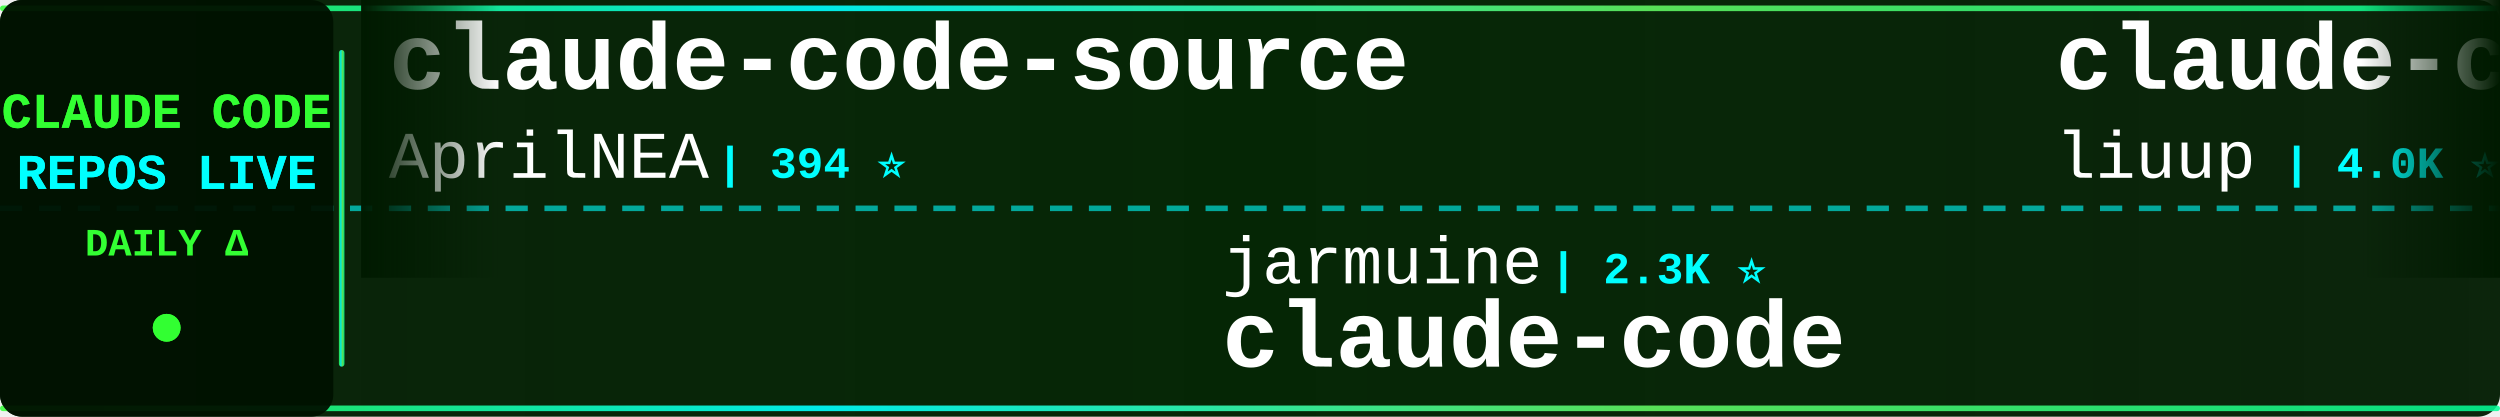
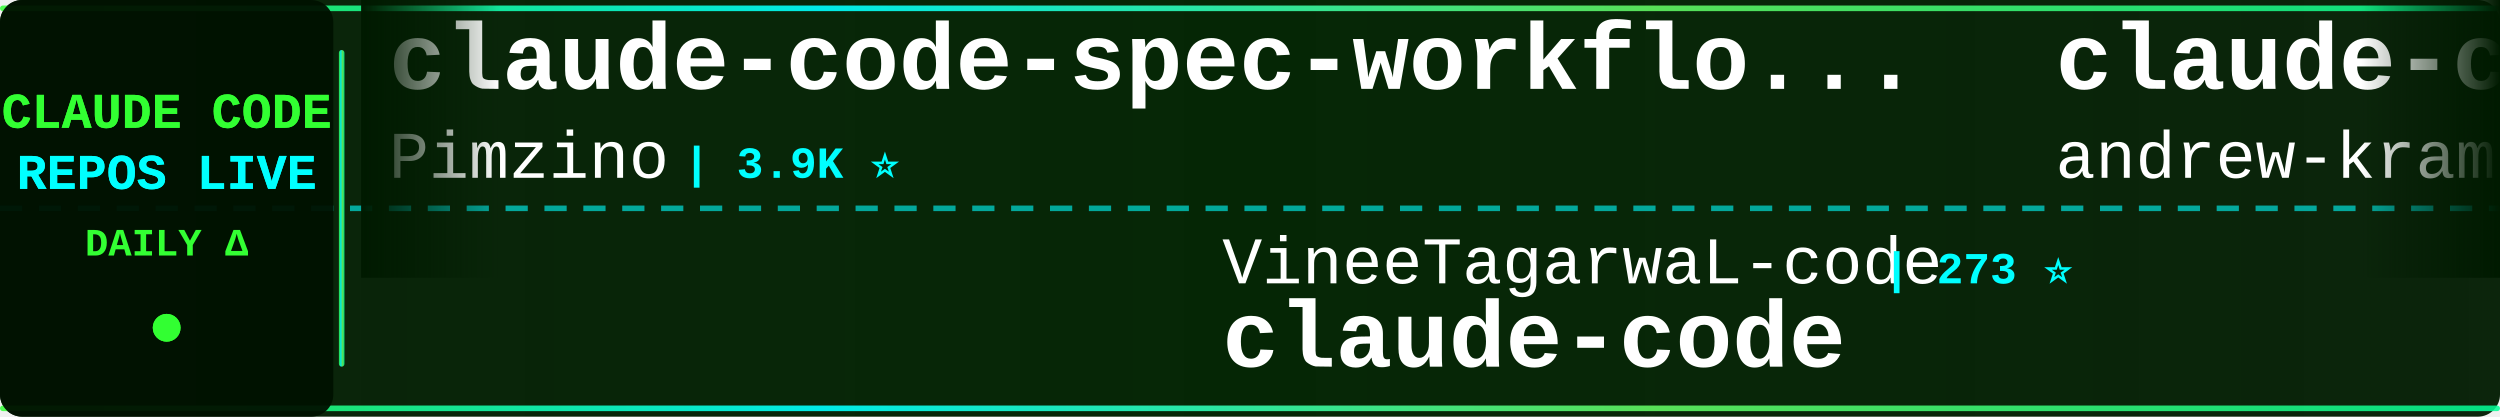
<svg xmlns="http://www.w3.org/2000/svg" width="900" height="150">
  <defs>
    <linearGradient id="tickerBg" x1="0%" y1="0%" x2="100%" y2="0%">
      <stop offset="0%" style="stop-color:#001a00;stop-opacity:0.95" />
      <stop offset="50%" style="stop-color:#002200;stop-opacity:0.98" />
      <stop offset="100%" style="stop-color:#001a00;stop-opacity:0.95" />
    </linearGradient>
    <linearGradient id="borderGrad" x1="0%" y1="0%" x2="100%" y2="0%">
      <stop offset="0%" style="stop-color:#33ff33;stop-opacity:0.85">
        <animate attributeName="stop-opacity" values="0.85;1;0.85" dur="2s" repeatCount="indefinite" />
      </stop>
      <stop offset="33%" style="stop-color:#00ffff;stop-opacity:0.9">
        <animate attributeName="stop-opacity" values="0.9;1;0.9" dur="2.2s" repeatCount="indefinite" />
      </stop>
      <stop offset="66%" style="stop-color:#66ff66;stop-opacity:0.85">
        <animate attributeName="stop-opacity" values="0.85;1;0.85" dur="1.8s" repeatCount="indefinite" />
      </stop>
      <stop offset="100%" style="stop-color:#00ff99;stop-opacity:0.85">
        <animate attributeName="stop-opacity" values="0.85;1;0.85" dur="2s" repeatCount="indefinite" />
      </stop>
    </linearGradient>
    <filter id="textGlow">
      <feGaussianBlur stdDeviation="0.1" result="coloredBlur" />
      <feMerge>
        <feMergeNode in="coloredBlur" />
        <feMergeNode in="SourceGraphic" />
      </feMerge>
    </filter>
    <filter id="metricGlow">
      <feGaussianBlur stdDeviation="0.2" result="coloredBlur" />
      <feMerge>
        <feMergeNode in="coloredBlur" />
        <feMergeNode in="SourceGraphic" />
      </feMerge>
    </filter>
    <linearGradient id="leftFade" x1="0%" y1="0%" x2="100%" y2="0%">
      <stop offset="0%" style="stop-color:#001a00;stop-opacity:1" />
      <stop offset="100%" style="stop-color:#001a00;stop-opacity:0" />
    </linearGradient>
    <linearGradient id="rightFade" x1="0%" y1="0%" x2="100%" y2="0%">
      <stop offset="0%" style="stop-color:#001a00;stop-opacity:0" />
      <stop offset="100%" style="stop-color:#001a00;stop-opacity:1" />
    </linearGradient>
  </defs>
  <rect width="900" height="150" fill="url(#tickerBg)" rx="8" />
  <rect x="0" y="2" width="900" height="2" fill="url(#borderGrad)" rx="1" />
  <rect x="0" y="146" width="900" height="2" fill="url(#borderGrad)" rx="1" />
  <line x1="0" y1="75" x2="900" y2="75" stroke="#00ffff" stroke-width="2" stroke-dasharray="8 6" opacity="0.6" />
  <rect x="0" y="0" width="120" height="150" fill="#001100" opacity="0.95" rx="8" />
  <text x="60" y="46" font-family="'Courier New', monospace" font-size="18" font-weight="bold" fill="#33ff33" text-anchor="middle" filter="url(#textGlow)">
    CLAUDE CODE
  </text>
  <text x="60" y="68" font-family="'Courier New', monospace" font-size="18" font-weight="bold" fill="#00ffff" text-anchor="middle" filter="url(#textGlow)">
    REPOS LIVE
  </text>
  <text x="60" y="92" font-family="'Courier New', monospace" font-size="14" font-weight="bold" fill="#33ff33" text-anchor="middle">
    DAILY Δ
  </text>
  <circle cx="60" cy="118" r="5" fill="#33ff33" filter="url(#metricGlow)">
    <animate attributeName="r" values="4;6;4" dur="1.5s" repeatCount="indefinite" />
    <animate attributeName="opacity" values="0.6;1;0.6" dur="1.5s" repeatCount="indefinite" />
  </circle>
  <rect x="122" y="18" width="2" height="114" fill="url(#borderGrad)" rx="1" />
  <clipPath id="tickerClip">
    <rect x="130" y="0" width="770" height="150" />
  </clipPath>
  <g clip-path="url(#tickerClip)">
    <g id="tickerItems">
      <animateTransform attributeName="transform" attributeType="XML" type="translate" from="0 0" to="-3000 0" dur="54s" repeatCount="indefinite" />
      <g transform="translate(0, 0)">
-         <text x="140" y="32" font-family="'Courier New', monospace" font-size="34" font-weight="bold" fill="#ffffff">claude-code-source</text>
-         <text x="140" y="64" font-family="'Courier New', monospace" font-size="24" font-weight="normal" fill="#ffffff" opacity="1.0">AprilNEA</text>
-         <text x="258" y="64" font-family="'Courier New', monospace" font-size="16" font-weight="bold" fill="#00ffff"> | 394 ⭐</text>
+         <text x="140" y="32" font-family="'Courier New', monospace" font-size="34" font-weight="bold" fill="#ffffff">claude-code-spec-workflo...</text>
+         <text x="140" y="64" font-family="'Courier New', monospace" font-size="24" font-weight="normal" fill="#ffffff" opacity="1.0">Pimzino</text>
+         <text x="246" y="64" font-family="'Courier New', monospace" font-size="16" font-weight="bold" fill="#00ffff"> | 3.9K ⭐</text>
      </g>
      <g transform="translate(300, 0)">
-         <text x="140" y="102" font-family="'Courier New', monospace" font-size="24" font-weight="normal" fill="#ffffff" opacity="1.0">jarmuine</text>
-         <text x="258" y="102" font-family="'Courier New', monospace" font-size="16" font-weight="bold" fill="#00ffff"> | 2.3K ⭐</text>
+         <text x="140" y="102" font-family="'Courier New', monospace" font-size="24" font-weight="normal" fill="#ffffff" opacity="1.0">VineeTagarwaL-code</text>
+         <text x="378" y="102" font-family="'Courier New', monospace" font-size="16" font-weight="bold" fill="#00ffff"> | 273 ⭐</text>
        <text x="140" y="132" font-family="'Courier New', monospace" font-size="34" font-weight="bold" fill="#ffffff">claude-code</text>
      </g>
      <g transform="translate(600, 0)">
-         <text x="140" y="32" font-family="'Courier New', monospace" font-size="34" font-weight="bold" fill="#ffffff">claude-code-analysis</text>
-         <text x="140" y="64" font-family="'Courier New', monospace" font-size="24" font-weight="normal" fill="#ffffff" opacity="1.0">liuup</text>
-         <text x="222" y="64" font-family="'Courier New', monospace" font-size="16" font-weight="bold" fill="#00ffff"> | 4.0K ⭐ +1</text>
+         <text x="140" y="32" font-family="'Courier New', monospace" font-size="34" font-weight="bold" fill="#ffffff">claude-code-source-build</text>
+         <text x="140" y="64" font-family="'Courier New', monospace" font-size="24" font-weight="normal" fill="#ffffff" opacity="1.0">andrew-kramer-inno</text>
+         <text x="378" y="64" font-family="'Courier New', monospace" font-size="16" font-weight="bold" fill="#00ffff"> | 593 ⭐</text>
      </g>
      <g transform="translate(900, 0)">
-         <text x="140" y="102" font-family="'Courier New', monospace" font-size="24" font-weight="normal" fill="#ffffff" opacity="1.0">ding113</text>
-         <text x="246" y="102" font-family="'Courier New', monospace" font-size="16" font-weight="bold" fill="#00ffff"> | 3.4K ⭐</text>
-         <text x="140" y="132" font-family="'Courier New', monospace" font-size="34" font-weight="bold" fill="#ffffff">claude-code-hub</text>
+         <text x="140" y="102" font-family="'Courier New', monospace" font-size="24" font-weight="normal" fill="#ffffff" opacity="1.0">Tinkeringg-Lab</text>
+         <text x="330" y="102" font-family="'Courier New', monospace" font-size="16" font-weight="bold" fill="#00ffff"> | 215 ⭐</text>
+         <text x="140" y="132" font-family="'Courier New', monospace" font-size="34" font-weight="bold" fill="#ffffff">claude-code</text>
      </g>
      <g transform="translate(1200, 0)">
-         <text x="140" y="32" font-family="'Courier New', monospace" font-size="34" font-weight="bold" fill="#ffffff">claude-code-cli</text>
-         <text x="140" y="64" font-family="'Courier New', monospace" font-size="24" font-weight="normal" fill="#ffffff" opacity="1.0">huangserva</text>
-         <text x="282" y="64" font-family="'Courier New', monospace" font-size="16" font-weight="bold" fill="#00ffff"> | 629 ⭐</text>
+         <text x="140" y="32" font-family="'Courier New', monospace" font-size="34" font-weight="bold" fill="#ffffff">Dive-into-Claude-Code</text>
+         <text x="140" y="64" font-family="'Courier New', monospace" font-size="24" font-weight="normal" fill="#ffffff" opacity="1.0">VILA-Lab</text>
+         <text x="258" y="64" font-family="'Courier New', monospace" font-size="16" font-weight="bold" fill="#00ffff"> | 2.2K ⭐</text>
      </g>
      <g transform="translate(1500, 0)">
-         <text x="140" y="102" font-family="'Courier New', monospace" font-size="24" font-weight="normal" fill="#ffffff" opacity="1.0">Pimzino</text>
-         <text x="246" y="102" font-family="'Courier New', monospace" font-size="16" font-weight="bold" fill="#00ffff"> | 3.9K ⭐</text>
-         <text x="140" y="132" font-family="'Courier New', monospace" font-size="34" font-weight="bold" fill="#ffffff">claude-code-spec-workflo...</text>
+         <text x="140" y="102" font-family="'Courier New', monospace" font-size="24" font-weight="normal" fill="#ffffff" opacity="1.0">lowcortisolprogrammer</text>
+         <text x="414" y="102" font-family="'Courier New', monospace" font-size="16" font-weight="bold" fill="#00ffff"> | 170 ⭐</text>
+         <text x="140" y="132" font-family="'Courier New', monospace" font-size="34" font-weight="bold" fill="#ffffff">claude-code</text>
      </g>
      <g transform="translate(1800, 0)">
-         <text x="140" y="32" font-family="'Courier New', monospace" font-size="34" font-weight="bold" fill="#ffffff">claude-code</text>
-         <text x="140" y="64" font-family="'Courier New', monospace" font-size="24" font-weight="normal" fill="#ffffff" opacity="1.0">freestylefly</text>
-         <text x="306" y="64" font-family="'Courier New', monospace" font-size="16" font-weight="bold" fill="#00ffff"> | 132 ⭐</text>
+         <text x="140" y="32" font-family="'Courier New', monospace" font-size="34" font-weight="bold" fill="#ffffff">claude-code-router</text>
+         <text x="140" y="64" font-family="'Courier New', monospace" font-size="24" font-weight="normal" fill="#ffffff" opacity="1.0">musistudio</text>
+         <text x="282" y="64" font-family="'Courier New', monospace" font-size="16" font-weight="bold" fill="#00ffff"> | 37.7K ⭐ +8</text>
      </g>
      <g transform="translate(2100, 0)">
-         <text x="140" y="102" font-family="'Courier New', monospace" font-size="24" font-weight="normal" fill="#ffffff" opacity="1.0">wanshuiyin</text>
-         <text x="282" y="102" font-family="'Courier New', monospace" font-size="16" font-weight="bold" fill="#00ffff"> | 17.6K ⭐ +9</text>
-         <text x="140" y="132" font-family="'Courier New', monospace" font-size="34" font-weight="bold" fill="#ffffff">Auto-claude-code-researc...</text>
+         <text x="140" y="102" font-family="'Courier New', monospace" font-size="24" font-weight="normal" fill="#ffffff" opacity="1.0">guanshan</text>
+         <text x="258" y="102" font-family="'Courier New', monospace" font-size="16" font-weight="bold" fill="#00ffff"> | 60 ⭐</text>
+         <text x="140" y="132" font-family="'Courier New', monospace" font-size="34" font-weight="bold" fill="#ffffff">ClaudeCode</text>
      </g>
      <g transform="translate(2400, 0)">
-         <text x="140" y="32" font-family="'Courier New', monospace" font-size="34" font-weight="bold" fill="#ffffff">claude-code</text>
-         <text x="140" y="64" font-family="'Courier New', monospace" font-size="24" font-weight="normal" fill="#ffffff" opacity="1.0">isboyjc</text>
-         <text x="246" y="64" font-family="'Courier New', monospace" font-size="16" font-weight="bold" fill="#00ffff"> | 162 ⭐</text>
+         <text x="140" y="32" font-family="'Courier New', monospace" font-size="34" font-weight="bold" fill="#ffffff">claude_code_src</text>
+         <text x="140" y="64" font-family="'Courier New', monospace" font-size="24" font-weight="normal" fill="#ffffff" opacity="1.0">ponponon</text>
+         <text x="258" y="64" font-family="'Courier New', monospace" font-size="16" font-weight="bold" fill="#00ffff"> | 2.3K ⭐</text>
      </g>
      <g transform="translate(2700, 0)">
-         <text x="140" y="102" font-family="'Courier New', monospace" font-size="24" font-weight="normal" fill="#ffffff" opacity="1.0">hangsman</text>
-         <text x="258" y="102" font-family="'Courier New', monospace" font-size="16" font-weight="bold" fill="#00ffff"> | 798 ⭐</text>
-         <text x="140" y="132" font-family="'Courier New', monospace" font-size="34" font-weight="bold" fill="#ffffff">claude-code-source</text>
+         <text x="140" y="102" font-family="'Courier New', monospace" font-size="24" font-weight="normal" fill="#ffffff" opacity="1.0">anthropics</text>
+         <text x="282" y="102" font-family="'Courier New', monospace" font-size="16" font-weight="bold" fill="#00ffff"> | 1.0K ⭐</text>
+         <text x="140" y="132" font-family="'Courier New', monospace" font-size="34" font-weight="bold" fill="#ffffff">claude-code-base-action</text>
      </g>
      <g transform="translate(3000, 0)">
-         <text x="140" y="32" font-family="'Courier New', monospace" font-size="34" font-weight="bold" fill="#ffffff">claude-code-source</text>
-         <text x="140" y="64" font-family="'Courier New', monospace" font-size="24" font-weight="normal" fill="#ffffff" opacity="1.0">AprilNEA</text>
-         <text x="258" y="64" font-family="'Courier New', monospace" font-size="16" font-weight="bold" fill="#00ffff"> | 394 ⭐</text>
+         <text x="140" y="32" font-family="'Courier New', monospace" font-size="34" font-weight="bold" fill="#ffffff">claude-code-spec-workflo...</text>
+         <text x="140" y="64" font-family="'Courier New', monospace" font-size="24" font-weight="normal" fill="#ffffff" opacity="1.0">Pimzino</text>
+         <text x="246" y="64" font-family="'Courier New', monospace" font-size="16" font-weight="bold" fill="#00ffff"> | 3.9K ⭐</text>
      </g>
      <g transform="translate(3300, 0)">
-         <text x="140" y="102" font-family="'Courier New', monospace" font-size="24" font-weight="normal" fill="#ffffff" opacity="1.0">jarmuine</text>
-         <text x="258" y="102" font-family="'Courier New', monospace" font-size="16" font-weight="bold" fill="#00ffff"> | 2.3K ⭐</text>
+         <text x="140" y="102" font-family="'Courier New', monospace" font-size="24" font-weight="normal" fill="#ffffff" opacity="1.0">VineeTagarwaL-code</text>
+         <text x="378" y="102" font-family="'Courier New', monospace" font-size="16" font-weight="bold" fill="#00ffff"> | 273 ⭐</text>
        <text x="140" y="132" font-family="'Courier New', monospace" font-size="34" font-weight="bold" fill="#ffffff">claude-code</text>
      </g>
      <g transform="translate(3600, 0)">
-         <text x="140" y="32" font-family="'Courier New', monospace" font-size="34" font-weight="bold" fill="#ffffff">claude-code-analysis</text>
-         <text x="140" y="64" font-family="'Courier New', monospace" font-size="24" font-weight="normal" fill="#ffffff" opacity="1.0">liuup</text>
-         <text x="222" y="64" font-family="'Courier New', monospace" font-size="16" font-weight="bold" fill="#00ffff"> | 4.0K ⭐ +1</text>
+         <text x="140" y="32" font-family="'Courier New', monospace" font-size="34" font-weight="bold" fill="#ffffff">claude-code-source-build</text>
+         <text x="140" y="64" font-family="'Courier New', monospace" font-size="24" font-weight="normal" fill="#ffffff" opacity="1.0">andrew-kramer-inno</text>
+         <text x="378" y="64" font-family="'Courier New', monospace" font-size="16" font-weight="bold" fill="#00ffff"> | 593 ⭐</text>
      </g>
      <g transform="translate(3900, 0)">
-         <text x="140" y="102" font-family="'Courier New', monospace" font-size="24" font-weight="normal" fill="#ffffff" opacity="1.0">ding113</text>
-         <text x="246" y="102" font-family="'Courier New', monospace" font-size="16" font-weight="bold" fill="#00ffff"> | 3.4K ⭐</text>
-         <text x="140" y="132" font-family="'Courier New', monospace" font-size="34" font-weight="bold" fill="#ffffff">claude-code-hub</text>
+         <text x="140" y="102" font-family="'Courier New', monospace" font-size="24" font-weight="normal" fill="#ffffff" opacity="1.0">Tinkeringg-Lab</text>
+         <text x="330" y="102" font-family="'Courier New', monospace" font-size="16" font-weight="bold" fill="#00ffff"> | 215 ⭐</text>
+         <text x="140" y="132" font-family="'Courier New', monospace" font-size="34" font-weight="bold" fill="#ffffff">claude-code</text>
      </g>
    </g>
  </g>
  <rect x="130" y="0" width="50" height="100" fill="url(#leftFade)" />
  <rect x="850" y="0" width="50" height="100" fill="url(#rightFade)" />
</svg>
